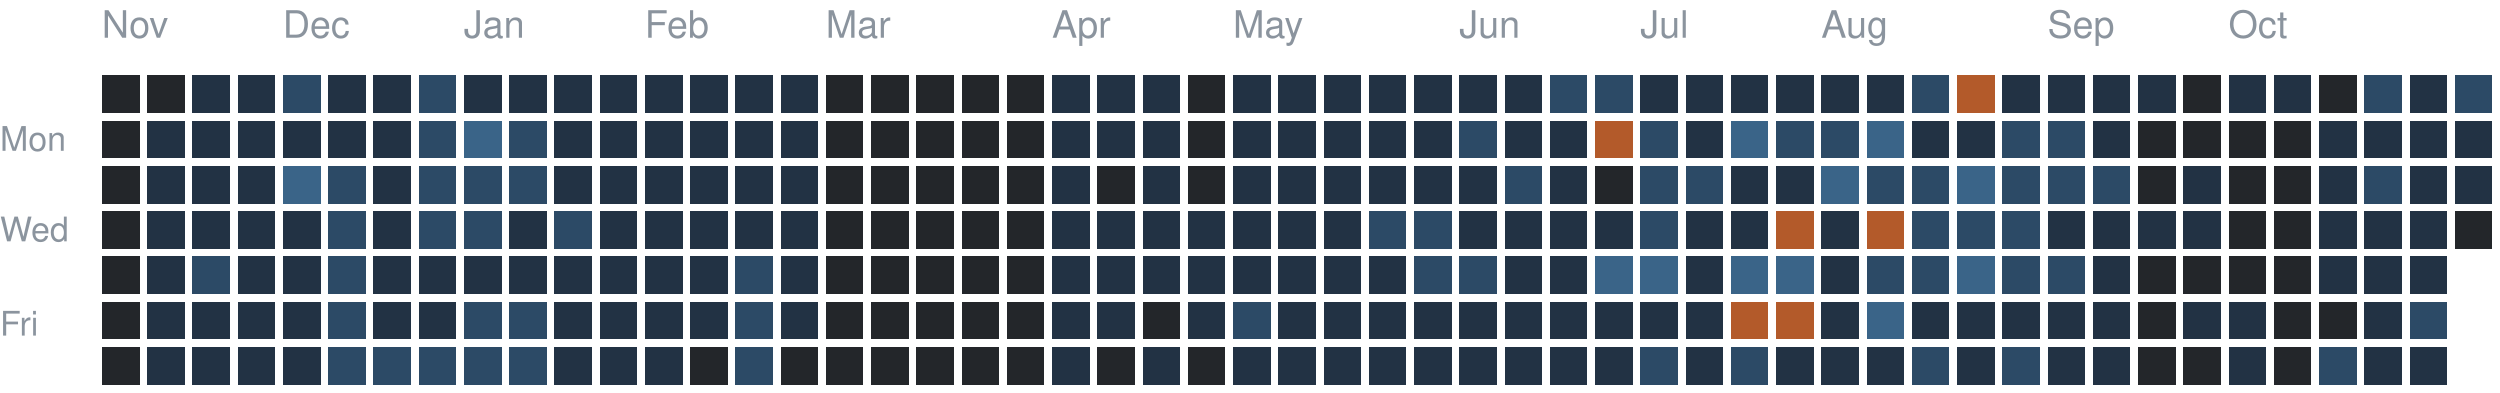
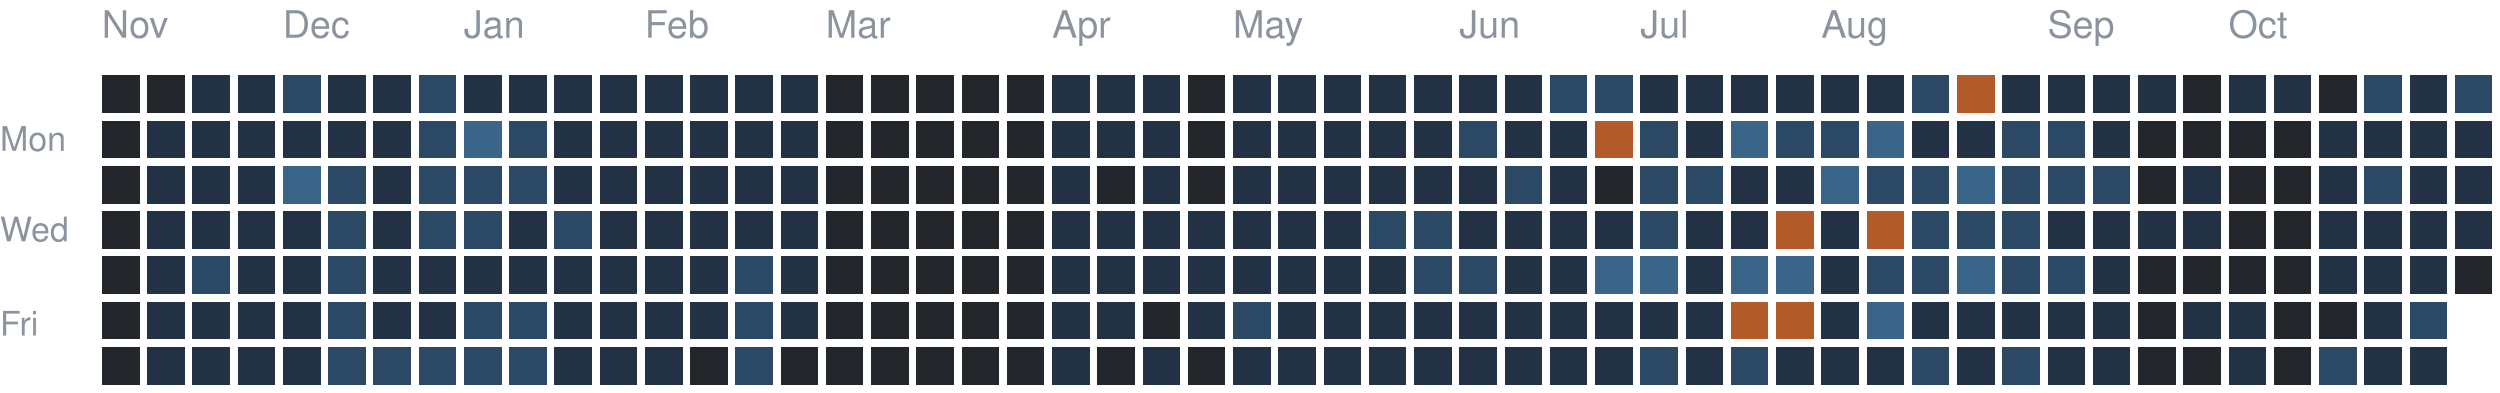
<svg xmlns="http://www.w3.org/2000/svg" version="1.1" width="663" height="104">
  <rect style="fill:#23262a;shape-rendering:crispedges" data-score="0" data-date="2025-11-09" x="27" y="20" width="10" height="10" />
  <rect style="fill:#23262a;shape-rendering:crispedges" data-score="0" data-date="2025-11-16" x="39" y="20" width="10" height="10" />
  <rect style="fill:#223244;shape-rendering:crispedges" data-score="1" data-date="2025-11-23" x="51" y="20" width="10" height="10" />
  <rect style="fill:#223244;shape-rendering:crispedges" data-score="1" data-date="2025-11-30" x="63" y="20" width="10" height="10" />
  <rect style="fill:#2c4a66;shape-rendering:crispedges" data-score="2" data-date="2025-12-07" x="75" y="20" width="10" height="10" />
  <rect style="fill:#223244;shape-rendering:crispedges" data-score="1" data-date="2025-12-14" x="87" y="20" width="10" height="10" />
  <rect style="fill:#223244;shape-rendering:crispedges" data-score="1" data-date="2025-12-21" x="99" y="20" width="10" height="10" />
  <rect style="fill:#2c4a66;shape-rendering:crispedges" data-score="2" data-date="2025-12-28" x="111" y="20" width="10" height="10" />
  <rect style="fill:#223244;shape-rendering:crispedges" data-score="1" data-date="2026-01-04" x="123" y="20" width="10" height="10" />
  <rect style="fill:#223244;shape-rendering:crispedges" data-score="1" data-date="2026-01-11" x="135" y="20" width="10" height="10" />
  <rect style="fill:#223244;shape-rendering:crispedges" data-score="1" data-date="2026-01-18" x="147" y="20" width="10" height="10" />
  <rect style="fill:#223244;shape-rendering:crispedges" data-score="1" data-date="2026-01-25" x="159" y="20" width="10" height="10" />
  <rect style="fill:#223244;shape-rendering:crispedges" data-score="1" data-date="2026-02-01" x="171" y="20" width="10" height="10" />
  <rect style="fill:#223244;shape-rendering:crispedges" data-score="1" data-date="2026-02-08" x="183" y="20" width="10" height="10" />
  <rect style="fill:#223244;shape-rendering:crispedges" data-score="1" data-date="2026-02-15" x="195" y="20" width="10" height="10" />
  <rect style="fill:#223244;shape-rendering:crispedges" data-score="1" data-date="2026-02-22" x="207" y="20" width="10" height="10" />
  <rect style="fill:#23262a;shape-rendering:crispedges" data-score="0" data-date="2026-03-01" x="219" y="20" width="10" height="10" />
  <rect style="fill:#23262a;shape-rendering:crispedges" data-score="0" data-date="2026-03-08" x="231" y="20" width="10" height="10" />
  <rect style="fill:#23262a;shape-rendering:crispedges" data-score="0" data-date="2026-03-15" x="243" y="20" width="10" height="10" />
  <rect style="fill:#23262a;shape-rendering:crispedges" data-score="0" data-date="2026-03-22" x="255" y="20" width="10" height="10" />
  <rect style="fill:#23262a;shape-rendering:crispedges" data-score="0" data-date="2026-03-29" x="267" y="20" width="10" height="10" />
  <rect style="fill:#223244;shape-rendering:crispedges" data-score="1" data-date="2026-04-05" x="279" y="20" width="10" height="10" />
  <rect style="fill:#223244;shape-rendering:crispedges" data-score="1" data-date="2026-04-12" x="291" y="20" width="10" height="10" />
  <rect style="fill:#223244;shape-rendering:crispedges" data-score="1" data-date="2026-04-19" x="303" y="20" width="10" height="10" />
  <rect style="fill:#23262a;shape-rendering:crispedges" data-score="0" data-date="2026-04-26" x="315" y="20" width="10" height="10" />
  <rect style="fill:#223244;shape-rendering:crispedges" data-score="1" data-date="2026-05-03" x="327" y="20" width="10" height="10" />
  <rect style="fill:#223244;shape-rendering:crispedges" data-score="1" data-date="2026-05-10" x="339" y="20" width="10" height="10" />
  <rect style="fill:#223244;shape-rendering:crispedges" data-score="1" data-date="2026-05-17" x="351" y="20" width="10" height="10" />
  <rect style="fill:#223244;shape-rendering:crispedges" data-score="1" data-date="2026-05-24" x="363" y="20" width="10" height="10" />
  <rect style="fill:#223244;shape-rendering:crispedges" data-score="1" data-date="2026-05-31" x="375" y="20" width="10" height="10" />
  <rect style="fill:#223244;shape-rendering:crispedges" data-score="1" data-date="2026-06-07" x="387" y="20" width="10" height="10" />
  <rect style="fill:#223244;shape-rendering:crispedges" data-score="1" data-date="2026-06-14" x="399" y="20" width="10" height="10" />
  <rect style="fill:#2c4a66;shape-rendering:crispedges" data-score="2" data-date="2026-06-21" x="411" y="20" width="10" height="10" />
  <rect style="fill:#2c4a66;shape-rendering:crispedges" data-score="2" data-date="2026-06-28" x="423" y="20" width="10" height="10" />
  <rect style="fill:#223244;shape-rendering:crispedges" data-score="1" data-date="2026-07-05" x="435" y="20" width="10" height="10" />
  <rect style="fill:#223244;shape-rendering:crispedges" data-score="1" data-date="2026-07-12" x="447" y="20" width="10" height="10" />
  <rect style="fill:#223244;shape-rendering:crispedges" data-score="1" data-date="2026-07-19" x="459" y="20" width="10" height="10" />
  <rect style="fill:#223244;shape-rendering:crispedges" data-score="1" data-date="2026-07-26" x="471" y="20" width="10" height="10" />
  <rect style="fill:#223244;shape-rendering:crispedges" data-score="1" data-date="2026-08-02" x="483" y="20" width="10" height="10" />
  <rect style="fill:#223244;shape-rendering:crispedges" data-score="1" data-date="2026-08-09" x="495" y="20" width="10" height="10" />
  <rect style="fill:#2c4a66;shape-rendering:crispedges" data-score="2" data-date="2026-08-16" x="507" y="20" width="10" height="10" />
  <rect style="fill:#b35a2a;shape-rendering:crispedges" data-score="4" data-date="2026-08-23" x="519" y="20" width="10" height="10" />
  <rect style="fill:#223244;shape-rendering:crispedges" data-score="1" data-date="2026-08-30" x="531" y="20" width="10" height="10" />
  <rect style="fill:#223244;shape-rendering:crispedges" data-score="1" data-date="2026-09-06" x="543" y="20" width="10" height="10" />
  <rect style="fill:#223244;shape-rendering:crispedges" data-score="1" data-date="2026-09-13" x="555" y="20" width="10" height="10" />
  <rect style="fill:#223244;shape-rendering:crispedges" data-score="1" data-date="2026-09-20" x="567" y="20" width="10" height="10" />
  <rect style="fill:#23262a;shape-rendering:crispedges" data-score="0" data-date="2026-09-27" x="579" y="20" width="10" height="10" />
  <rect style="fill:#223244;shape-rendering:crispedges" data-score="1" data-date="2026-10-04" x="591" y="20" width="10" height="10" />
  <rect style="fill:#223244;shape-rendering:crispedges" data-score="1" data-date="2026-10-11" x="603" y="20" width="10" height="10" />
  <rect style="fill:#23262a;shape-rendering:crispedges" data-score="0" data-date="2026-10-18" x="615" y="20" width="10" height="10" />
  <rect style="fill:#2c4a66;shape-rendering:crispedges" data-score="2" data-date="2026-10-25" x="627" y="20" width="10" height="10" />
  <rect style="fill:#223244;shape-rendering:crispedges" data-score="1" data-date="2026-11-01" x="639" y="20" width="10" height="10" />
  <rect style="fill:#2c4a66;shape-rendering:crispedges" data-score="2" data-date="2026-11-08" x="651" y="20" width="10" height="10" />
  <rect style="fill:#23262a;shape-rendering:crispedges" data-score="0" data-date="2025-11-10" x="27" y="32" width="10" height="10" />
  <rect style="fill:#223244;shape-rendering:crispedges" data-score="1" data-date="2025-11-17" x="39" y="32" width="10" height="10" />
  <rect style="fill:#223244;shape-rendering:crispedges" data-score="1" data-date="2025-11-24" x="51" y="32" width="10" height="10" />
  <rect style="fill:#223244;shape-rendering:crispedges" data-score="1" data-date="2025-12-01" x="63" y="32" width="10" height="10" />
  <rect style="fill:#223244;shape-rendering:crispedges" data-score="1" data-date="2025-12-08" x="75" y="32" width="10" height="10" />
  <rect style="fill:#223244;shape-rendering:crispedges" data-score="1" data-date="2025-12-15" x="87" y="32" width="10" height="10" />
  <rect style="fill:#223244;shape-rendering:crispedges" data-score="1" data-date="2025-12-22" x="99" y="32" width="10" height="10" />
  <rect style="fill:#2c4a66;shape-rendering:crispedges" data-score="2" data-date="2025-12-29" x="111" y="32" width="10" height="10" />
  <rect style="fill:#3a6488;shape-rendering:crispedges" data-score="3" data-date="2026-01-05" x="123" y="32" width="10" height="10" />
  <rect style="fill:#2c4a66;shape-rendering:crispedges" data-score="2" data-date="2026-01-12" x="135" y="32" width="10" height="10" />
  <rect style="fill:#223244;shape-rendering:crispedges" data-score="1" data-date="2026-01-19" x="147" y="32" width="10" height="10" />
  <rect style="fill:#223244;shape-rendering:crispedges" data-score="1" data-date="2026-01-26" x="159" y="32" width="10" height="10" />
  <rect style="fill:#223244;shape-rendering:crispedges" data-score="1" data-date="2026-02-02" x="171" y="32" width="10" height="10" />
  <rect style="fill:#223244;shape-rendering:crispedges" data-score="1" data-date="2026-02-09" x="183" y="32" width="10" height="10" />
  <rect style="fill:#223244;shape-rendering:crispedges" data-score="1" data-date="2026-02-16" x="195" y="32" width="10" height="10" />
  <rect style="fill:#223244;shape-rendering:crispedges" data-score="1" data-date="2026-02-23" x="207" y="32" width="10" height="10" />
  <rect style="fill:#23262a;shape-rendering:crispedges" data-score="0" data-date="2026-03-02" x="219" y="32" width="10" height="10" />
  <rect style="fill:#23262a;shape-rendering:crispedges" data-score="0" data-date="2026-03-09" x="231" y="32" width="10" height="10" />
  <rect style="fill:#23262a;shape-rendering:crispedges" data-score="0" data-date="2026-03-16" x="243" y="32" width="10" height="10" />
  <rect style="fill:#23262a;shape-rendering:crispedges" data-score="0" data-date="2026-03-23" x="255" y="32" width="10" height="10" />
  <rect style="fill:#23262a;shape-rendering:crispedges" data-score="0" data-date="2026-03-30" x="267" y="32" width="10" height="10" />
  <rect style="fill:#223244;shape-rendering:crispedges" data-score="1" data-date="2026-04-06" x="279" y="32" width="10" height="10" />
  <rect style="fill:#223244;shape-rendering:crispedges" data-score="1" data-date="2026-04-13" x="291" y="32" width="10" height="10" />
  <rect style="fill:#223244;shape-rendering:crispedges" data-score="1" data-date="2026-04-20" x="303" y="32" width="10" height="10" />
  <rect style="fill:#23262a;shape-rendering:crispedges" data-score="0" data-date="2026-04-27" x="315" y="32" width="10" height="10" />
  <rect style="fill:#223244;shape-rendering:crispedges" data-score="1" data-date="2026-05-04" x="327" y="32" width="10" height="10" />
  <rect style="fill:#223244;shape-rendering:crispedges" data-score="1" data-date="2026-05-11" x="339" y="32" width="10" height="10" />
  <rect style="fill:#223244;shape-rendering:crispedges" data-score="1" data-date="2026-05-18" x="351" y="32" width="10" height="10" />
  <rect style="fill:#223244;shape-rendering:crispedges" data-score="1" data-date="2026-05-25" x="363" y="32" width="10" height="10" />
  <rect style="fill:#223244;shape-rendering:crispedges" data-score="1" data-date="2026-06-01" x="375" y="32" width="10" height="10" />
  <rect style="fill:#2c4a66;shape-rendering:crispedges" data-score="2" data-date="2026-06-08" x="387" y="32" width="10" height="10" />
  <rect style="fill:#223244;shape-rendering:crispedges" data-score="1" data-date="2026-06-15" x="399" y="32" width="10" height="10" />
  <rect style="fill:#223244;shape-rendering:crispedges" data-score="1" data-date="2026-06-22" x="411" y="32" width="10" height="10" />
  <rect style="fill:#b35a2a;shape-rendering:crispedges" data-score="4" data-date="2026-06-29" x="423" y="32" width="10" height="10" />
  <rect style="fill:#2c4a66;shape-rendering:crispedges" data-score="2" data-date="2026-07-06" x="435" y="32" width="10" height="10" />
  <rect style="fill:#223244;shape-rendering:crispedges" data-score="1" data-date="2026-07-13" x="447" y="32" width="10" height="10" />
  <rect style="fill:#3a6488;shape-rendering:crispedges" data-score="3" data-date="2026-07-20" x="459" y="32" width="10" height="10" />
  <rect style="fill:#2c4a66;shape-rendering:crispedges" data-score="2" data-date="2026-07-27" x="471" y="32" width="10" height="10" />
  <rect style="fill:#2c4a66;shape-rendering:crispedges" data-score="2" data-date="2026-08-03" x="483" y="32" width="10" height="10" />
  <rect style="fill:#3a6488;shape-rendering:crispedges" data-score="3" data-date="2026-08-10" x="495" y="32" width="10" height="10" />
  <rect style="fill:#223244;shape-rendering:crispedges" data-score="1" data-date="2026-08-17" x="507" y="32" width="10" height="10" />
  <rect style="fill:#223244;shape-rendering:crispedges" data-score="1" data-date="2026-08-24" x="519" y="32" width="10" height="10" />
  <rect style="fill:#2c4a66;shape-rendering:crispedges" data-score="2" data-date="2026-08-31" x="531" y="32" width="10" height="10" />
  <rect style="fill:#2c4a66;shape-rendering:crispedges" data-score="2" data-date="2026-09-07" x="543" y="32" width="10" height="10" />
  <rect style="fill:#223244;shape-rendering:crispedges" data-score="1" data-date="2026-09-14" x="555" y="32" width="10" height="10" />
  <rect style="fill:#23262a;shape-rendering:crispedges" data-score="0" data-date="2026-09-21" x="567" y="32" width="10" height="10" />
  <rect style="fill:#23262a;shape-rendering:crispedges" data-score="0" data-date="2026-09-28" x="579" y="32" width="10" height="10" />
  <rect style="fill:#23262a;shape-rendering:crispedges" data-score="0" data-date="2026-10-05" x="591" y="32" width="10" height="10" />
  <rect style="fill:#23262a;shape-rendering:crispedges" data-score="0" data-date="2026-10-12" x="603" y="32" width="10" height="10" />
  <rect style="fill:#223244;shape-rendering:crispedges" data-score="1" data-date="2026-10-19" x="615" y="32" width="10" height="10" />
  <rect style="fill:#223244;shape-rendering:crispedges" data-score="1" data-date="2026-10-26" x="627" y="32" width="10" height="10" />
  <rect style="fill:#223244;shape-rendering:crispedges" data-score="1" data-date="2026-11-02" x="639" y="32" width="10" height="10" />
  <rect style="fill:#223244;shape-rendering:crispedges" data-score="1" data-date="2026-11-09" x="651" y="32" width="10" height="10" />
  <rect style="fill:#23262a;shape-rendering:crispedges" data-score="0" data-date="2025-11-11" x="27" y="44" width="10" height="10" />
  <rect style="fill:#223244;shape-rendering:crispedges" data-score="1" data-date="2025-11-18" x="39" y="44" width="10" height="10" />
  <rect style="fill:#223244;shape-rendering:crispedges" data-score="1" data-date="2025-11-25" x="51" y="44" width="10" height="10" />
  <rect style="fill:#223244;shape-rendering:crispedges" data-score="1" data-date="2025-12-02" x="63" y="44" width="10" height="10" />
  <rect style="fill:#3a6488;shape-rendering:crispedges" data-score="3" data-date="2025-12-09" x="75" y="44" width="10" height="10" />
  <rect style="fill:#2c4a66;shape-rendering:crispedges" data-score="2" data-date="2025-12-16" x="87" y="44" width="10" height="10" />
  <rect style="fill:#223244;shape-rendering:crispedges" data-score="1" data-date="2025-12-23" x="99" y="44" width="10" height="10" />
  <rect style="fill:#2c4a66;shape-rendering:crispedges" data-score="2" data-date="2025-12-30" x="111" y="44" width="10" height="10" />
  <rect style="fill:#2c4a66;shape-rendering:crispedges" data-score="2" data-date="2026-01-06" x="123" y="44" width="10" height="10" />
  <rect style="fill:#2c4a66;shape-rendering:crispedges" data-score="2" data-date="2026-01-13" x="135" y="44" width="10" height="10" />
  <rect style="fill:#223244;shape-rendering:crispedges" data-score="1" data-date="2026-01-20" x="147" y="44" width="10" height="10" />
  <rect style="fill:#223244;shape-rendering:crispedges" data-score="1" data-date="2026-01-27" x="159" y="44" width="10" height="10" />
  <rect style="fill:#223244;shape-rendering:crispedges" data-score="1" data-date="2026-02-03" x="171" y="44" width="10" height="10" />
  <rect style="fill:#223244;shape-rendering:crispedges" data-score="1" data-date="2026-02-10" x="183" y="44" width="10" height="10" />
  <rect style="fill:#223244;shape-rendering:crispedges" data-score="1" data-date="2026-02-17" x="195" y="44" width="10" height="10" />
  <rect style="fill:#223244;shape-rendering:crispedges" data-score="1" data-date="2026-02-24" x="207" y="44" width="10" height="10" />
  <rect style="fill:#23262a;shape-rendering:crispedges" data-score="0" data-date="2026-03-03" x="219" y="44" width="10" height="10" />
  <rect style="fill:#23262a;shape-rendering:crispedges" data-score="0" data-date="2026-03-10" x="231" y="44" width="10" height="10" />
  <rect style="fill:#23262a;shape-rendering:crispedges" data-score="0" data-date="2026-03-17" x="243" y="44" width="10" height="10" />
  <rect style="fill:#23262a;shape-rendering:crispedges" data-score="0" data-date="2026-03-24" x="255" y="44" width="10" height="10" />
  <rect style="fill:#23262a;shape-rendering:crispedges" data-score="0" data-date="2026-03-31" x="267" y="44" width="10" height="10" />
  <rect style="fill:#223244;shape-rendering:crispedges" data-score="1" data-date="2026-04-07" x="279" y="44" width="10" height="10" />
  <rect style="fill:#23262a;shape-rendering:crispedges" data-score="0" data-date="2026-04-14" x="291" y="44" width="10" height="10" />
  <rect style="fill:#223244;shape-rendering:crispedges" data-score="1" data-date="2026-04-21" x="303" y="44" width="10" height="10" />
  <rect style="fill:#23262a;shape-rendering:crispedges" data-score="0" data-date="2026-04-28" x="315" y="44" width="10" height="10" />
  <rect style="fill:#223244;shape-rendering:crispedges" data-score="1" data-date="2026-05-05" x="327" y="44" width="10" height="10" />
  <rect style="fill:#223244;shape-rendering:crispedges" data-score="1" data-date="2026-05-12" x="339" y="44" width="10" height="10" />
  <rect style="fill:#223244;shape-rendering:crispedges" data-score="1" data-date="2026-05-19" x="351" y="44" width="10" height="10" />
  <rect style="fill:#223244;shape-rendering:crispedges" data-score="1" data-date="2026-05-26" x="363" y="44" width="10" height="10" />
  <rect style="fill:#223244;shape-rendering:crispedges" data-score="1" data-date="2026-06-02" x="375" y="44" width="10" height="10" />
  <rect style="fill:#223244;shape-rendering:crispedges" data-score="1" data-date="2026-06-09" x="387" y="44" width="10" height="10" />
  <rect style="fill:#2c4a66;shape-rendering:crispedges" data-score="2" data-date="2026-06-16" x="399" y="44" width="10" height="10" />
  <rect style="fill:#223244;shape-rendering:crispedges" data-score="1" data-date="2026-06-23" x="411" y="44" width="10" height="10" />
  <rect style="fill:#23262a;shape-rendering:crispedges" data-score="0" data-date="2026-06-30" x="423" y="44" width="10" height="10" />
  <rect style="fill:#2c4a66;shape-rendering:crispedges" data-score="2" data-date="2026-07-07" x="435" y="44" width="10" height="10" />
  <rect style="fill:#2c4a66;shape-rendering:crispedges" data-score="2" data-date="2026-07-14" x="447" y="44" width="10" height="10" />
  <rect style="fill:#223244;shape-rendering:crispedges" data-score="1" data-date="2026-07-21" x="459" y="44" width="10" height="10" />
  <rect style="fill:#223244;shape-rendering:crispedges" data-score="1" data-date="2026-07-28" x="471" y="44" width="10" height="10" />
  <rect style="fill:#3a6488;shape-rendering:crispedges" data-score="3" data-date="2026-08-04" x="483" y="44" width="10" height="10" />
  <rect style="fill:#2c4a66;shape-rendering:crispedges" data-score="2" data-date="2026-08-11" x="495" y="44" width="10" height="10" />
  <rect style="fill:#2c4a66;shape-rendering:crispedges" data-score="2" data-date="2026-08-18" x="507" y="44" width="10" height="10" />
  <rect style="fill:#3a6488;shape-rendering:crispedges" data-score="3" data-date="2026-08-25" x="519" y="44" width="10" height="10" />
  <rect style="fill:#2c4a66;shape-rendering:crispedges" data-score="2" data-date="2026-09-01" x="531" y="44" width="10" height="10" />
  <rect style="fill:#2c4a66;shape-rendering:crispedges" data-score="2" data-date="2026-09-08" x="543" y="44" width="10" height="10" />
  <rect style="fill:#2c4a66;shape-rendering:crispedges" data-score="2" data-date="2026-09-15" x="555" y="44" width="10" height="10" />
  <rect style="fill:#23262a;shape-rendering:crispedges" data-score="0" data-date="2026-09-22" x="567" y="44" width="10" height="10" />
  <rect style="fill:#223244;shape-rendering:crispedges" data-score="1" data-date="2026-09-29" x="579" y="44" width="10" height="10" />
  <rect style="fill:#23262a;shape-rendering:crispedges" data-score="0" data-date="2026-10-06" x="591" y="44" width="10" height="10" />
  <rect style="fill:#23262a;shape-rendering:crispedges" data-score="0" data-date="2026-10-13" x="603" y="44" width="10" height="10" />
  <rect style="fill:#223244;shape-rendering:crispedges" data-score="1" data-date="2026-10-20" x="615" y="44" width="10" height="10" />
  <rect style="fill:#2c4a66;shape-rendering:crispedges" data-score="2" data-date="2026-10-27" x="627" y="44" width="10" height="10" />
  <rect style="fill:#223244;shape-rendering:crispedges" data-score="1" data-date="2026-11-03" x="639" y="44" width="10" height="10" />
  <rect style="fill:#223244;shape-rendering:crispedges" data-score="1" data-date="2026-11-10" x="651" y="44" width="10" height="10" />
  <rect style="fill:#23262a;shape-rendering:crispedges" data-score="0" data-date="2025-11-12" x="27" y="56" width="10" height="10" />
  <rect style="fill:#223244;shape-rendering:crispedges" data-score="1" data-date="2025-11-19" x="39" y="56" width="10" height="10" />
  <rect style="fill:#223244;shape-rendering:crispedges" data-score="1" data-date="2025-11-26" x="51" y="56" width="10" height="10" />
  <rect style="fill:#223244;shape-rendering:crispedges" data-score="1" data-date="2025-12-03" x="63" y="56" width="10" height="10" />
  <rect style="fill:#223244;shape-rendering:crispedges" data-score="1" data-date="2025-12-10" x="75" y="56" width="10" height="10" />
  <rect style="fill:#2c4a66;shape-rendering:crispedges" data-score="2" data-date="2025-12-17" x="87" y="56" width="10" height="10" />
  <rect style="fill:#223244;shape-rendering:crispedges" data-score="1" data-date="2025-12-24" x="99" y="56" width="10" height="10" />
  <rect style="fill:#2c4a66;shape-rendering:crispedges" data-score="2" data-date="2025-12-31" x="111" y="56" width="10" height="10" />
  <rect style="fill:#2c4a66;shape-rendering:crispedges" data-score="2" data-date="2026-01-07" x="123" y="56" width="10" height="10" />
  <rect style="fill:#223244;shape-rendering:crispedges" data-score="1" data-date="2026-01-14" x="135" y="56" width="10" height="10" />
  <rect style="fill:#2c4a66;shape-rendering:crispedges" data-score="2" data-date="2026-01-21" x="147" y="56" width="10" height="10" />
  <rect style="fill:#223244;shape-rendering:crispedges" data-score="1" data-date="2026-01-28" x="159" y="56" width="10" height="10" />
  <rect style="fill:#223244;shape-rendering:crispedges" data-score="1" data-date="2026-02-04" x="171" y="56" width="10" height="10" />
  <rect style="fill:#223244;shape-rendering:crispedges" data-score="1" data-date="2026-02-11" x="183" y="56" width="10" height="10" />
  <rect style="fill:#223244;shape-rendering:crispedges" data-score="1" data-date="2026-02-18" x="195" y="56" width="10" height="10" />
  <rect style="fill:#223244;shape-rendering:crispedges" data-score="1" data-date="2026-02-25" x="207" y="56" width="10" height="10" />
  <rect style="fill:#23262a;shape-rendering:crispedges" data-score="0" data-date="2026-03-04" x="219" y="56" width="10" height="10" />
  <rect style="fill:#23262a;shape-rendering:crispedges" data-score="0" data-date="2026-03-11" x="231" y="56" width="10" height="10" />
  <rect style="fill:#23262a;shape-rendering:crispedges" data-score="0" data-date="2026-03-18" x="243" y="56" width="10" height="10" />
  <rect style="fill:#23262a;shape-rendering:crispedges" data-score="0" data-date="2026-03-25" x="255" y="56" width="10" height="10" />
  <rect style="fill:#23262a;shape-rendering:crispedges" data-score="0" data-date="2026-04-01" x="267" y="56" width="10" height="10" />
  <rect style="fill:#223244;shape-rendering:crispedges" data-score="1" data-date="2026-04-08" x="279" y="56" width="10" height="10" />
  <rect style="fill:#223244;shape-rendering:crispedges" data-score="1" data-date="2026-04-15" x="291" y="56" width="10" height="10" />
  <rect style="fill:#223244;shape-rendering:crispedges" data-score="1" data-date="2026-04-22" x="303" y="56" width="10" height="10" />
  <rect style="fill:#223244;shape-rendering:crispedges" data-score="1" data-date="2026-04-29" x="315" y="56" width="10" height="10" />
  <rect style="fill:#223244;shape-rendering:crispedges" data-score="1" data-date="2026-05-06" x="327" y="56" width="10" height="10" />
  <rect style="fill:#223244;shape-rendering:crispedges" data-score="1" data-date="2026-05-13" x="339" y="56" width="10" height="10" />
  <rect style="fill:#223244;shape-rendering:crispedges" data-score="1" data-date="2026-05-20" x="351" y="56" width="10" height="10" />
  <rect style="fill:#2c4a66;shape-rendering:crispedges" data-score="2" data-date="2026-05-27" x="363" y="56" width="10" height="10" />
  <rect style="fill:#2c4a66;shape-rendering:crispedges" data-score="2" data-date="2026-06-03" x="375" y="56" width="10" height="10" />
  <rect style="fill:#223244;shape-rendering:crispedges" data-score="1" data-date="2026-06-10" x="387" y="56" width="10" height="10" />
  <rect style="fill:#223244;shape-rendering:crispedges" data-score="1" data-date="2026-06-17" x="399" y="56" width="10" height="10" />
  <rect style="fill:#223244;shape-rendering:crispedges" data-score="1" data-date="2026-06-24" x="411" y="56" width="10" height="10" />
  <rect style="fill:#223244;shape-rendering:crispedges" data-score="1" data-date="2026-07-01" x="423" y="56" width="10" height="10" />
  <rect style="fill:#2c4a66;shape-rendering:crispedges" data-score="2" data-date="2026-07-08" x="435" y="56" width="10" height="10" />
  <rect style="fill:#223244;shape-rendering:crispedges" data-score="1" data-date="2026-07-15" x="447" y="56" width="10" height="10" />
  <rect style="fill:#223244;shape-rendering:crispedges" data-score="1" data-date="2026-07-22" x="459" y="56" width="10" height="10" />
  <rect style="fill:#b35a2a;shape-rendering:crispedges" data-score="4" data-date="2026-07-29" x="471" y="56" width="10" height="10" />
  <rect style="fill:#223244;shape-rendering:crispedges" data-score="1" data-date="2026-08-05" x="483" y="56" width="10" height="10" />
  <rect style="fill:#b35a2a;shape-rendering:crispedges" data-score="4" data-date="2026-08-12" x="495" y="56" width="10" height="10" />
  <rect style="fill:#2c4a66;shape-rendering:crispedges" data-score="2" data-date="2026-08-19" x="507" y="56" width="10" height="10" />
  <rect style="fill:#2c4a66;shape-rendering:crispedges" data-score="2" data-date="2026-08-26" x="519" y="56" width="10" height="10" />
  <rect style="fill:#2c4a66;shape-rendering:crispedges" data-score="2" data-date="2026-09-02" x="531" y="56" width="10" height="10" />
  <rect style="fill:#223244;shape-rendering:crispedges" data-score="1" data-date="2026-09-09" x="543" y="56" width="10" height="10" />
  <rect style="fill:#223244;shape-rendering:crispedges" data-score="1" data-date="2026-09-16" x="555" y="56" width="10" height="10" />
  <rect style="fill:#223244;shape-rendering:crispedges" data-score="1" data-date="2026-09-23" x="567" y="56" width="10" height="10" />
  <rect style="fill:#223244;shape-rendering:crispedges" data-score="1" data-date="2026-09-30" x="579" y="56" width="10" height="10" />
  <rect style="fill:#23262a;shape-rendering:crispedges" data-score="0" data-date="2026-10-07" x="591" y="56" width="10" height="10" />
  <rect style="fill:#23262a;shape-rendering:crispedges" data-score="0" data-date="2026-10-14" x="603" y="56" width="10" height="10" />
  <rect style="fill:#223244;shape-rendering:crispedges" data-score="1" data-date="2026-10-21" x="615" y="56" width="10" height="10" />
  <rect style="fill:#223244;shape-rendering:crispedges" data-score="1" data-date="2026-10-28" x="627" y="56" width="10" height="10" />
  <rect style="fill:#223244;shape-rendering:crispedges" data-score="1" data-date="2026-11-04" x="639" y="56" width="10" height="10" />
-   <rect style="fill:#23262a;shape-rendering:crispedges" data-score="0" data-date="2026-11-11" x="651" y="56" width="10" height="10" />
+   <rect style="fill:#223244;shape-rendering:crispedges" data-score="1" data-date="2026-11-11" x="651" y="56" width="10" height="10" />
  <rect style="fill:#23262a;shape-rendering:crispedges" data-score="0" data-date="2025-11-13" x="27" y="68" width="10" height="10" />
  <rect style="fill:#223244;shape-rendering:crispedges" data-score="1" data-date="2025-11-20" x="39" y="68" width="10" height="10" />
  <rect style="fill:#2c4a66;shape-rendering:crispedges" data-score="2" data-date="2025-11-27" x="51" y="68" width="10" height="10" />
  <rect style="fill:#223244;shape-rendering:crispedges" data-score="1" data-date="2025-12-04" x="63" y="68" width="10" height="10" />
  <rect style="fill:#223244;shape-rendering:crispedges" data-score="1" data-date="2025-12-11" x="75" y="68" width="10" height="10" />
  <rect style="fill:#2c4a66;shape-rendering:crispedges" data-score="2" data-date="2025-12-18" x="87" y="68" width="10" height="10" />
  <rect style="fill:#223244;shape-rendering:crispedges" data-score="1" data-date="2025-12-25" x="99" y="68" width="10" height="10" />
  <rect style="fill:#223244;shape-rendering:crispedges" data-score="1" data-date="2026-01-01" x="111" y="68" width="10" height="10" />
  <rect style="fill:#223244;shape-rendering:crispedges" data-score="1" data-date="2026-01-08" x="123" y="68" width="10" height="10" />
  <rect style="fill:#223244;shape-rendering:crispedges" data-score="1" data-date="2026-01-15" x="135" y="68" width="10" height="10" />
  <rect style="fill:#223244;shape-rendering:crispedges" data-score="1" data-date="2026-01-22" x="147" y="68" width="10" height="10" />
  <rect style="fill:#223244;shape-rendering:crispedges" data-score="1" data-date="2026-01-29" x="159" y="68" width="10" height="10" />
  <rect style="fill:#223244;shape-rendering:crispedges" data-score="1" data-date="2026-02-05" x="171" y="68" width="10" height="10" />
  <rect style="fill:#223244;shape-rendering:crispedges" data-score="1" data-date="2026-02-12" x="183" y="68" width="10" height="10" />
  <rect style="fill:#2c4a66;shape-rendering:crispedges" data-score="2" data-date="2026-02-19" x="195" y="68" width="10" height="10" />
  <rect style="fill:#223244;shape-rendering:crispedges" data-score="1" data-date="2026-02-26" x="207" y="68" width="10" height="10" />
  <rect style="fill:#23262a;shape-rendering:crispedges" data-score="0" data-date="2026-03-05" x="219" y="68" width="10" height="10" />
  <rect style="fill:#23262a;shape-rendering:crispedges" data-score="0" data-date="2026-03-12" x="231" y="68" width="10" height="10" />
  <rect style="fill:#23262a;shape-rendering:crispedges" data-score="0" data-date="2026-03-19" x="243" y="68" width="10" height="10" />
  <rect style="fill:#23262a;shape-rendering:crispedges" data-score="0" data-date="2026-03-26" x="255" y="68" width="10" height="10" />
  <rect style="fill:#23262a;shape-rendering:crispedges" data-score="0" data-date="2026-04-02" x="267" y="68" width="10" height="10" />
  <rect style="fill:#223244;shape-rendering:crispedges" data-score="1" data-date="2026-04-09" x="279" y="68" width="10" height="10" />
  <rect style="fill:#223244;shape-rendering:crispedges" data-score="1" data-date="2026-04-16" x="291" y="68" width="10" height="10" />
  <rect style="fill:#223244;shape-rendering:crispedges" data-score="1" data-date="2026-04-23" x="303" y="68" width="10" height="10" />
  <rect style="fill:#223244;shape-rendering:crispedges" data-score="1" data-date="2026-04-30" x="315" y="68" width="10" height="10" />
  <rect style="fill:#223244;shape-rendering:crispedges" data-score="1" data-date="2026-05-07" x="327" y="68" width="10" height="10" />
  <rect style="fill:#223244;shape-rendering:crispedges" data-score="1" data-date="2026-05-14" x="339" y="68" width="10" height="10" />
  <rect style="fill:#223244;shape-rendering:crispedges" data-score="1" data-date="2026-05-21" x="351" y="68" width="10" height="10" />
  <rect style="fill:#223244;shape-rendering:crispedges" data-score="1" data-date="2026-05-28" x="363" y="68" width="10" height="10" />
  <rect style="fill:#2c4a66;shape-rendering:crispedges" data-score="2" data-date="2026-06-04" x="375" y="68" width="10" height="10" />
  <rect style="fill:#2c4a66;shape-rendering:crispedges" data-score="2" data-date="2026-06-11" x="387" y="68" width="10" height="10" />
  <rect style="fill:#223244;shape-rendering:crispedges" data-score="1" data-date="2026-06-18" x="399" y="68" width="10" height="10" />
  <rect style="fill:#223244;shape-rendering:crispedges" data-score="1" data-date="2026-06-25" x="411" y="68" width="10" height="10" />
  <rect style="fill:#3a6488;shape-rendering:crispedges" data-score="3" data-date="2026-07-02" x="423" y="68" width="10" height="10" />
  <rect style="fill:#3a6488;shape-rendering:crispedges" data-score="3" data-date="2026-07-09" x="435" y="68" width="10" height="10" />
  <rect style="fill:#223244;shape-rendering:crispedges" data-score="1" data-date="2026-07-16" x="447" y="68" width="10" height="10" />
  <rect style="fill:#3a6488;shape-rendering:crispedges" data-score="3" data-date="2026-07-23" x="459" y="68" width="10" height="10" />
  <rect style="fill:#3a6488;shape-rendering:crispedges" data-score="3" data-date="2026-07-30" x="471" y="68" width="10" height="10" />
  <rect style="fill:#223244;shape-rendering:crispedges" data-score="1" data-date="2026-08-06" x="483" y="68" width="10" height="10" />
  <rect style="fill:#2c4a66;shape-rendering:crispedges" data-score="2" data-date="2026-08-13" x="495" y="68" width="10" height="10" />
  <rect style="fill:#2c4a66;shape-rendering:crispedges" data-score="2" data-date="2026-08-20" x="507" y="68" width="10" height="10" />
  <rect style="fill:#3a6488;shape-rendering:crispedges" data-score="3" data-date="2026-08-27" x="519" y="68" width="10" height="10" />
  <rect style="fill:#2c4a66;shape-rendering:crispedges" data-score="2" data-date="2026-09-03" x="531" y="68" width="10" height="10" />
  <rect style="fill:#2c4a66;shape-rendering:crispedges" data-score="2" data-date="2026-09-10" x="543" y="68" width="10" height="10" />
  <rect style="fill:#223244;shape-rendering:crispedges" data-score="1" data-date="2026-09-17" x="555" y="68" width="10" height="10" />
  <rect style="fill:#23262a;shape-rendering:crispedges" data-score="0" data-date="2026-09-24" x="567" y="68" width="10" height="10" />
  <rect style="fill:#23262a;shape-rendering:crispedges" data-score="0" data-date="2026-10-01" x="579" y="68" width="10" height="10" />
  <rect style="fill:#23262a;shape-rendering:crispedges" data-score="0" data-date="2026-10-08" x="591" y="68" width="10" height="10" />
  <rect style="fill:#23262a;shape-rendering:crispedges" data-score="0" data-date="2026-10-15" x="603" y="68" width="10" height="10" />
  <rect style="fill:#223244;shape-rendering:crispedges" data-score="1" data-date="2026-10-22" x="615" y="68" width="10" height="10" />
  <rect style="fill:#223244;shape-rendering:crispedges" data-score="1" data-date="2026-10-29" x="627" y="68" width="10" height="10" />
  <rect style="fill:#223244;shape-rendering:crispedges" data-score="1" data-date="2026-11-05" x="639" y="68" width="10" height="10" />
+   <rect style="fill:#23262a;shape-rendering:crispedges" data-score="0" data-date="2026-11-12" x="651" y="68" width="10" height="10" />
  <rect style="fill:#23262a;shape-rendering:crispedges" data-score="0" data-date="2025-11-14" x="27" y="80" width="10" height="10" />
  <rect style="fill:#223244;shape-rendering:crispedges" data-score="1" data-date="2025-11-21" x="39" y="80" width="10" height="10" />
  <rect style="fill:#223244;shape-rendering:crispedges" data-score="1" data-date="2025-11-28" x="51" y="80" width="10" height="10" />
  <rect style="fill:#223244;shape-rendering:crispedges" data-score="1" data-date="2025-12-05" x="63" y="80" width="10" height="10" />
  <rect style="fill:#223244;shape-rendering:crispedges" data-score="1" data-date="2025-12-12" x="75" y="80" width="10" height="10" />
  <rect style="fill:#2c4a66;shape-rendering:crispedges" data-score="2" data-date="2025-12-19" x="87" y="80" width="10" height="10" />
  <rect style="fill:#223244;shape-rendering:crispedges" data-score="1" data-date="2025-12-26" x="99" y="80" width="10" height="10" />
  <rect style="fill:#223244;shape-rendering:crispedges" data-score="1" data-date="2026-01-02" x="111" y="80" width="10" height="10" />
  <rect style="fill:#2c4a66;shape-rendering:crispedges" data-score="2" data-date="2026-01-09" x="123" y="80" width="10" height="10" />
  <rect style="fill:#2c4a66;shape-rendering:crispedges" data-score="2" data-date="2026-01-16" x="135" y="80" width="10" height="10" />
  <rect style="fill:#223244;shape-rendering:crispedges" data-score="1" data-date="2026-01-23" x="147" y="80" width="10" height="10" />
  <rect style="fill:#223244;shape-rendering:crispedges" data-score="1" data-date="2026-01-30" x="159" y="80" width="10" height="10" />
  <rect style="fill:#223244;shape-rendering:crispedges" data-score="1" data-date="2026-02-06" x="171" y="80" width="10" height="10" />
  <rect style="fill:#223244;shape-rendering:crispedges" data-score="1" data-date="2026-02-13" x="183" y="80" width="10" height="10" />
  <rect style="fill:#2c4a66;shape-rendering:crispedges" data-score="2" data-date="2026-02-20" x="195" y="80" width="10" height="10" />
  <rect style="fill:#223244;shape-rendering:crispedges" data-score="1" data-date="2026-02-27" x="207" y="80" width="10" height="10" />
  <rect style="fill:#23262a;shape-rendering:crispedges" data-score="0" data-date="2026-03-06" x="219" y="80" width="10" height="10" />
  <rect style="fill:#23262a;shape-rendering:crispedges" data-score="0" data-date="2026-03-13" x="231" y="80" width="10" height="10" />
  <rect style="fill:#23262a;shape-rendering:crispedges" data-score="0" data-date="2026-03-20" x="243" y="80" width="10" height="10" />
  <rect style="fill:#23262a;shape-rendering:crispedges" data-score="0" data-date="2026-03-27" x="255" y="80" width="10" height="10" />
  <rect style="fill:#23262a;shape-rendering:crispedges" data-score="0" data-date="2026-04-03" x="267" y="80" width="10" height="10" />
  <rect style="fill:#223244;shape-rendering:crispedges" data-score="1" data-date="2026-04-10" x="279" y="80" width="10" height="10" />
  <rect style="fill:#223244;shape-rendering:crispedges" data-score="1" data-date="2026-04-17" x="291" y="80" width="10" height="10" />
  <rect style="fill:#23262a;shape-rendering:crispedges" data-score="0" data-date="2026-04-24" x="303" y="80" width="10" height="10" />
  <rect style="fill:#223244;shape-rendering:crispedges" data-score="1" data-date="2026-05-01" x="315" y="80" width="10" height="10" />
  <rect style="fill:#2c4a66;shape-rendering:crispedges" data-score="2" data-date="2026-05-08" x="327" y="80" width="10" height="10" />
  <rect style="fill:#223244;shape-rendering:crispedges" data-score="1" data-date="2026-05-15" x="339" y="80" width="10" height="10" />
  <rect style="fill:#223244;shape-rendering:crispedges" data-score="1" data-date="2026-05-22" x="351" y="80" width="10" height="10" />
  <rect style="fill:#223244;shape-rendering:crispedges" data-score="1" data-date="2026-05-29" x="363" y="80" width="10" height="10" />
  <rect style="fill:#223244;shape-rendering:crispedges" data-score="1" data-date="2026-06-05" x="375" y="80" width="10" height="10" />
  <rect style="fill:#223244;shape-rendering:crispedges" data-score="1" data-date="2026-06-12" x="387" y="80" width="10" height="10" />
  <rect style="fill:#223244;shape-rendering:crispedges" data-score="1" data-date="2026-06-19" x="399" y="80" width="10" height="10" />
  <rect style="fill:#223244;shape-rendering:crispedges" data-score="1" data-date="2026-06-26" x="411" y="80" width="10" height="10" />
  <rect style="fill:#223244;shape-rendering:crispedges" data-score="1" data-date="2026-07-03" x="423" y="80" width="10" height="10" />
  <rect style="fill:#223244;shape-rendering:crispedges" data-score="1" data-date="2026-07-10" x="435" y="80" width="10" height="10" />
  <rect style="fill:#223244;shape-rendering:crispedges" data-score="1" data-date="2026-07-17" x="447" y="80" width="10" height="10" />
  <rect style="fill:#b35a2a;shape-rendering:crispedges" data-score="4" data-date="2026-07-24" x="459" y="80" width="10" height="10" />
  <rect style="fill:#b35a2a;shape-rendering:crispedges" data-score="4" data-date="2026-07-31" x="471" y="80" width="10" height="10" />
  <rect style="fill:#223244;shape-rendering:crispedges" data-score="1" data-date="2026-08-07" x="483" y="80" width="10" height="10" />
  <rect style="fill:#3a6488;shape-rendering:crispedges" data-score="3" data-date="2026-08-14" x="495" y="80" width="10" height="10" />
  <rect style="fill:#223244;shape-rendering:crispedges" data-score="1" data-date="2026-08-21" x="507" y="80" width="10" height="10" />
  <rect style="fill:#223244;shape-rendering:crispedges" data-score="1" data-date="2026-08-28" x="519" y="80" width="10" height="10" />
  <rect style="fill:#223244;shape-rendering:crispedges" data-score="1" data-date="2026-09-04" x="531" y="80" width="10" height="10" />
  <rect style="fill:#223244;shape-rendering:crispedges" data-score="1" data-date="2026-09-11" x="543" y="80" width="10" height="10" />
  <rect style="fill:#223244;shape-rendering:crispedges" data-score="1" data-date="2026-09-18" x="555" y="80" width="10" height="10" />
  <rect style="fill:#23262a;shape-rendering:crispedges" data-score="0" data-date="2026-09-25" x="567" y="80" width="10" height="10" />
  <rect style="fill:#223244;shape-rendering:crispedges" data-score="1" data-date="2026-10-02" x="579" y="80" width="10" height="10" />
  <rect style="fill:#223244;shape-rendering:crispedges" data-score="1" data-date="2026-10-09" x="591" y="80" width="10" height="10" />
  <rect style="fill:#23262a;shape-rendering:crispedges" data-score="0" data-date="2026-10-16" x="603" y="80" width="10" height="10" />
  <rect style="fill:#23262a;shape-rendering:crispedges" data-score="0" data-date="2026-10-23" x="615" y="80" width="10" height="10" />
  <rect style="fill:#223244;shape-rendering:crispedges" data-score="1" data-date="2026-10-30" x="627" y="80" width="10" height="10" />
  <rect style="fill:#2c4a66;shape-rendering:crispedges" data-score="2" data-date="2026-11-06" x="639" y="80" width="10" height="10" />
  <rect style="fill:#23262a;shape-rendering:crispedges" data-score="0" data-date="2025-11-15" x="27" y="92" width="10" height="10" />
  <rect style="fill:#223244;shape-rendering:crispedges" data-score="1" data-date="2025-11-22" x="39" y="92" width="10" height="10" />
  <rect style="fill:#223244;shape-rendering:crispedges" data-score="1" data-date="2025-11-29" x="51" y="92" width="10" height="10" />
  <rect style="fill:#223244;shape-rendering:crispedges" data-score="1" data-date="2025-12-06" x="63" y="92" width="10" height="10" />
  <rect style="fill:#223244;shape-rendering:crispedges" data-score="1" data-date="2025-12-13" x="75" y="92" width="10" height="10" />
  <rect style="fill:#2c4a66;shape-rendering:crispedges" data-score="2" data-date="2025-12-20" x="87" y="92" width="10" height="10" />
  <rect style="fill:#2c4a66;shape-rendering:crispedges" data-score="2" data-date="2025-12-27" x="99" y="92" width="10" height="10" />
  <rect style="fill:#2c4a66;shape-rendering:crispedges" data-score="2" data-date="2026-01-03" x="111" y="92" width="10" height="10" />
  <rect style="fill:#2c4a66;shape-rendering:crispedges" data-score="2" data-date="2026-01-10" x="123" y="92" width="10" height="10" />
  <rect style="fill:#2c4a66;shape-rendering:crispedges" data-score="2" data-date="2026-01-17" x="135" y="92" width="10" height="10" />
  <rect style="fill:#223244;shape-rendering:crispedges" data-score="1" data-date="2026-01-24" x="147" y="92" width="10" height="10" />
  <rect style="fill:#223244;shape-rendering:crispedges" data-score="1" data-date="2026-01-31" x="159" y="92" width="10" height="10" />
  <rect style="fill:#223244;shape-rendering:crispedges" data-score="1" data-date="2026-02-07" x="171" y="92" width="10" height="10" />
  <rect style="fill:#23262a;shape-rendering:crispedges" data-score="0" data-date="2026-02-14" x="183" y="92" width="10" height="10" />
  <rect style="fill:#2c4a66;shape-rendering:crispedges" data-score="2" data-date="2026-02-21" x="195" y="92" width="10" height="10" />
  <rect style="fill:#23262a;shape-rendering:crispedges" data-score="0" data-date="2026-02-28" x="207" y="92" width="10" height="10" />
  <rect style="fill:#23262a;shape-rendering:crispedges" data-score="0" data-date="2026-03-07" x="219" y="92" width="10" height="10" />
  <rect style="fill:#23262a;shape-rendering:crispedges" data-score="0" data-date="2026-03-14" x="231" y="92" width="10" height="10" />
  <rect style="fill:#23262a;shape-rendering:crispedges" data-score="0" data-date="2026-03-21" x="243" y="92" width="10" height="10" />
  <rect style="fill:#23262a;shape-rendering:crispedges" data-score="0" data-date="2026-03-28" x="255" y="92" width="10" height="10" />
  <rect style="fill:#23262a;shape-rendering:crispedges" data-score="0" data-date="2026-04-04" x="267" y="92" width="10" height="10" />
  <rect style="fill:#223244;shape-rendering:crispedges" data-score="1" data-date="2026-04-11" x="279" y="92" width="10" height="10" />
  <rect style="fill:#23262a;shape-rendering:crispedges" data-score="0" data-date="2026-04-18" x="291" y="92" width="10" height="10" />
  <rect style="fill:#223244;shape-rendering:crispedges" data-score="1" data-date="2026-04-25" x="303" y="92" width="10" height="10" />
  <rect style="fill:#23262a;shape-rendering:crispedges" data-score="0" data-date="2026-05-02" x="315" y="92" width="10" height="10" />
  <rect style="fill:#223244;shape-rendering:crispedges" data-score="1" data-date="2026-05-09" x="327" y="92" width="10" height="10" />
  <rect style="fill:#223244;shape-rendering:crispedges" data-score="1" data-date="2026-05-16" x="339" y="92" width="10" height="10" />
  <rect style="fill:#223244;shape-rendering:crispedges" data-score="1" data-date="2026-05-23" x="351" y="92" width="10" height="10" />
  <rect style="fill:#223244;shape-rendering:crispedges" data-score="1" data-date="2026-05-30" x="363" y="92" width="10" height="10" />
  <rect style="fill:#223244;shape-rendering:crispedges" data-score="1" data-date="2026-06-06" x="375" y="92" width="10" height="10" />
  <rect style="fill:#223244;shape-rendering:crispedges" data-score="1" data-date="2026-06-13" x="387" y="92" width="10" height="10" />
  <rect style="fill:#223244;shape-rendering:crispedges" data-score="1" data-date="2026-06-20" x="399" y="92" width="10" height="10" />
  <rect style="fill:#223244;shape-rendering:crispedges" data-score="1" data-date="2026-06-27" x="411" y="92" width="10" height="10" />
  <rect style="fill:#223244;shape-rendering:crispedges" data-score="1" data-date="2026-07-04" x="423" y="92" width="10" height="10" />
  <rect style="fill:#2c4a66;shape-rendering:crispedges" data-score="2" data-date="2026-07-11" x="435" y="92" width="10" height="10" />
  <rect style="fill:#223244;shape-rendering:crispedges" data-score="1" data-date="2026-07-18" x="447" y="92" width="10" height="10" />
  <rect style="fill:#2c4a66;shape-rendering:crispedges" data-score="2" data-date="2026-07-25" x="459" y="92" width="10" height="10" />
  <rect style="fill:#223244;shape-rendering:crispedges" data-score="1" data-date="2026-08-01" x="471" y="92" width="10" height="10" />
  <rect style="fill:#223244;shape-rendering:crispedges" data-score="1" data-date="2026-08-08" x="483" y="92" width="10" height="10" />
  <rect style="fill:#223244;shape-rendering:crispedges" data-score="1" data-date="2026-08-15" x="495" y="92" width="10" height="10" />
  <rect style="fill:#2c4a66;shape-rendering:crispedges" data-score="2" data-date="2026-08-22" x="507" y="92" width="10" height="10" />
  <rect style="fill:#223244;shape-rendering:crispedges" data-score="1" data-date="2026-08-29" x="519" y="92" width="10" height="10" />
  <rect style="fill:#2c4a66;shape-rendering:crispedges" data-score="2" data-date="2026-09-05" x="531" y="92" width="10" height="10" />
  <rect style="fill:#223244;shape-rendering:crispedges" data-score="1" data-date="2026-09-12" x="543" y="92" width="10" height="10" />
  <rect style="fill:#223244;shape-rendering:crispedges" data-score="1" data-date="2026-09-19" x="555" y="92" width="10" height="10" />
  <rect style="fill:#23262a;shape-rendering:crispedges" data-score="0" data-date="2026-09-26" x="567" y="92" width="10" height="10" />
  <rect style="fill:#23262a;shape-rendering:crispedges" data-score="0" data-date="2026-10-03" x="579" y="92" width="10" height="10" />
  <rect style="fill:#223244;shape-rendering:crispedges" data-score="1" data-date="2026-10-10" x="591" y="92" width="10" height="10" />
  <rect style="fill:#23262a;shape-rendering:crispedges" data-score="0" data-date="2026-10-17" x="603" y="92" width="10" height="10" />
  <rect style="fill:#2c4a66;shape-rendering:crispedges" data-score="2" data-date="2026-10-24" x="615" y="92" width="10" height="10" />
  <rect style="fill:#223244;shape-rendering:crispedges" data-score="1" data-date="2026-10-31" x="627" y="92" width="10" height="10" />
  <rect style="fill:#223244;shape-rendering:crispedges" data-score="1" data-date="2026-11-07" x="639" y="92" width="10" height="10" />
  <text style="fill:#8b949e;text-anchor:start;text-align:center;font-family:-apple-system, BlinkMacSystemFont, 'Segoe UI', Helvetica, Arial, sans-serif, 'Apple Color Emoji', 'Segoe UI Emoji', 'Segoe UI Symbol';white-space:nowrap;font-size:9px;display:none" x="0" y="28">Sun</text>
  <text style="fill:#8b949e;text-anchor:start;text-align:center;font-family:-apple-system, BlinkMacSystemFont, 'Segoe UI', Helvetica, Arial, sans-serif, 'Apple Color Emoji', 'Segoe UI Emoji', 'Segoe UI Symbol';white-space:nowrap;font-size:9px" x="0" y="40">Mon</text>
  <text style="fill:#8b949e;text-anchor:start;text-align:center;font-family:-apple-system, BlinkMacSystemFont, 'Segoe UI', Helvetica, Arial, sans-serif, 'Apple Color Emoji', 'Segoe UI Emoji', 'Segoe UI Symbol';white-space:nowrap;font-size:9px;display:none" x="0" y="52">Tue</text>
  <text style="fill:#8b949e;text-anchor:start;text-align:center;font-family:-apple-system, BlinkMacSystemFont, 'Segoe UI', Helvetica, Arial, sans-serif, 'Apple Color Emoji', 'Segoe UI Emoji', 'Segoe UI Symbol';white-space:nowrap;font-size:9px" x="0" y="64">Wed</text>
  <text style="fill:#8b949e;text-anchor:start;text-align:center;font-family:-apple-system, BlinkMacSystemFont, 'Segoe UI', Helvetica, Arial, sans-serif, 'Apple Color Emoji', 'Segoe UI Emoji', 'Segoe UI Symbol';white-space:nowrap;font-size:9px;display:none" x="0" y="77">Thu</text>
  <text style="fill:#8b949e;text-anchor:start;text-align:center;font-family:-apple-system, BlinkMacSystemFont, 'Segoe UI', Helvetica, Arial, sans-serif, 'Apple Color Emoji', 'Segoe UI Emoji', 'Segoe UI Symbol';white-space:nowrap;font-size:9px" x="0" y="89">Fri</text>
  <text style="fill:#8b949e;text-anchor:start;text-align:center;font-family:-apple-system, BlinkMacSystemFont, 'Segoe UI', Helvetica, Arial, sans-serif, 'Apple Color Emoji', 'Segoe UI Emoji', 'Segoe UI Symbol';white-space:nowrap;font-size:9px;display:none" x="0" y="101">Sat</text>
  <text style="fill:#8b949e;text-anchor:start;text-align:center;font-family:-apple-system, BlinkMacSystemFont, 'Segoe UI', Helvetica, Arial, sans-serif, 'Apple Color Emoji', 'Segoe UI Emoji', 'Segoe UI Symbol';white-space:nowrap;font-size:10px" x="27" y="10">Nov</text>
  <text style="fill:#8b949e;text-anchor:start;text-align:center;font-family:-apple-system, BlinkMacSystemFont, 'Segoe UI', Helvetica, Arial, sans-serif, 'Apple Color Emoji', 'Segoe UI Emoji', 'Segoe UI Symbol';white-space:nowrap;font-size:10px" x="75" y="10">Dec</text>
  <text style="fill:#8b949e;text-anchor:start;text-align:center;font-family:-apple-system, BlinkMacSystemFont, 'Segoe UI', Helvetica, Arial, sans-serif, 'Apple Color Emoji', 'Segoe UI Emoji', 'Segoe UI Symbol';white-space:nowrap;font-size:10px" x="123" y="10">Jan</text>
  <text style="fill:#8b949e;text-anchor:start;text-align:center;font-family:-apple-system, BlinkMacSystemFont, 'Segoe UI', Helvetica, Arial, sans-serif, 'Apple Color Emoji', 'Segoe UI Emoji', 'Segoe UI Symbol';white-space:nowrap;font-size:10px" x="171" y="10">Feb</text>
  <text style="fill:#8b949e;text-anchor:start;text-align:center;font-family:-apple-system, BlinkMacSystemFont, 'Segoe UI', Helvetica, Arial, sans-serif, 'Apple Color Emoji', 'Segoe UI Emoji', 'Segoe UI Symbol';white-space:nowrap;font-size:10px" x="219" y="10">Mar</text>
  <text style="fill:#8b949e;text-anchor:start;text-align:center;font-family:-apple-system, BlinkMacSystemFont, 'Segoe UI', Helvetica, Arial, sans-serif, 'Apple Color Emoji', 'Segoe UI Emoji', 'Segoe UI Symbol';white-space:nowrap;font-size:10px" x="279" y="10">Apr</text>
  <text style="fill:#8b949e;text-anchor:start;text-align:center;font-family:-apple-system, BlinkMacSystemFont, 'Segoe UI', Helvetica, Arial, sans-serif, 'Apple Color Emoji', 'Segoe UI Emoji', 'Segoe UI Symbol';white-space:nowrap;font-size:10px" x="327" y="10">May</text>
  <text style="fill:#8b949e;text-anchor:start;text-align:center;font-family:-apple-system, BlinkMacSystemFont, 'Segoe UI', Helvetica, Arial, sans-serif, 'Apple Color Emoji', 'Segoe UI Emoji', 'Segoe UI Symbol';white-space:nowrap;font-size:10px" x="387" y="10">Jun</text>
  <text style="fill:#8b949e;text-anchor:start;text-align:center;font-family:-apple-system, BlinkMacSystemFont, 'Segoe UI', Helvetica, Arial, sans-serif, 'Apple Color Emoji', 'Segoe UI Emoji', 'Segoe UI Symbol';white-space:nowrap;font-size:10px" x="435" y="10">Jul</text>
  <text style="fill:#8b949e;text-anchor:start;text-align:center;font-family:-apple-system, BlinkMacSystemFont, 'Segoe UI', Helvetica, Arial, sans-serif, 'Apple Color Emoji', 'Segoe UI Emoji', 'Segoe UI Symbol';white-space:nowrap;font-size:10px" x="483" y="10">Aug</text>
  <text style="fill:#8b949e;text-anchor:start;text-align:center;font-family:-apple-system, BlinkMacSystemFont, 'Segoe UI', Helvetica, Arial, sans-serif, 'Apple Color Emoji', 'Segoe UI Emoji', 'Segoe UI Symbol';white-space:nowrap;font-size:10px" x="543" y="10">Sep</text>
  <text style="fill:#8b949e;text-anchor:start;text-align:center;font-family:-apple-system, BlinkMacSystemFont, 'Segoe UI', Helvetica, Arial, sans-serif, 'Apple Color Emoji', 'Segoe UI Emoji', 'Segoe UI Symbol';white-space:nowrap;font-size:10px" x="591" y="10">Oct</text>
</svg>
